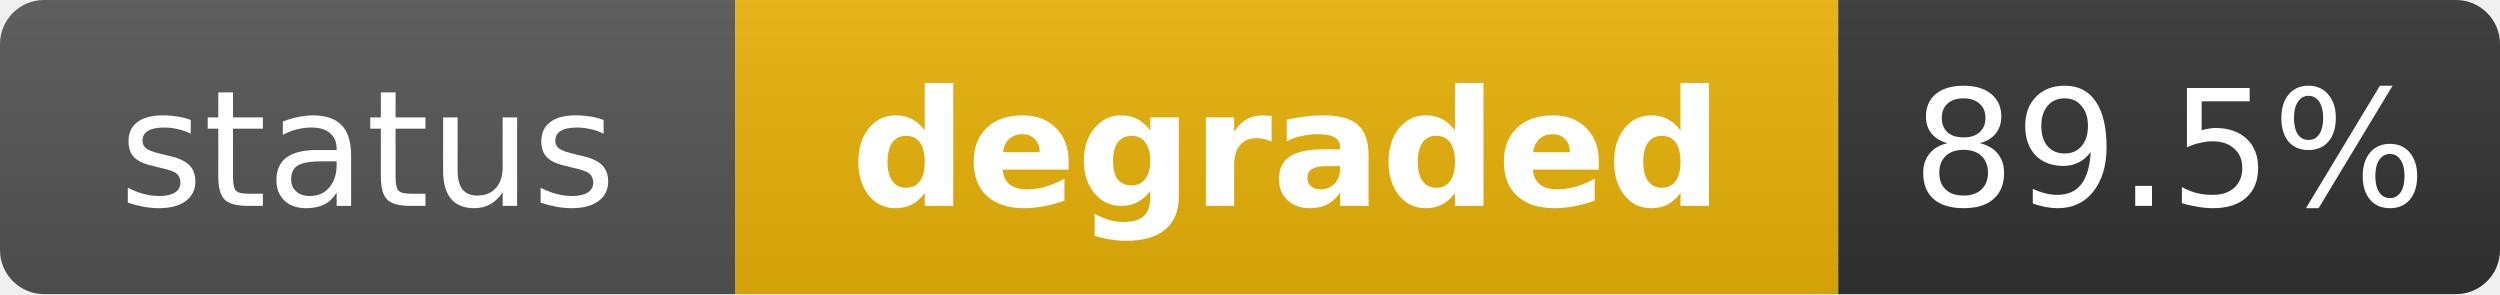
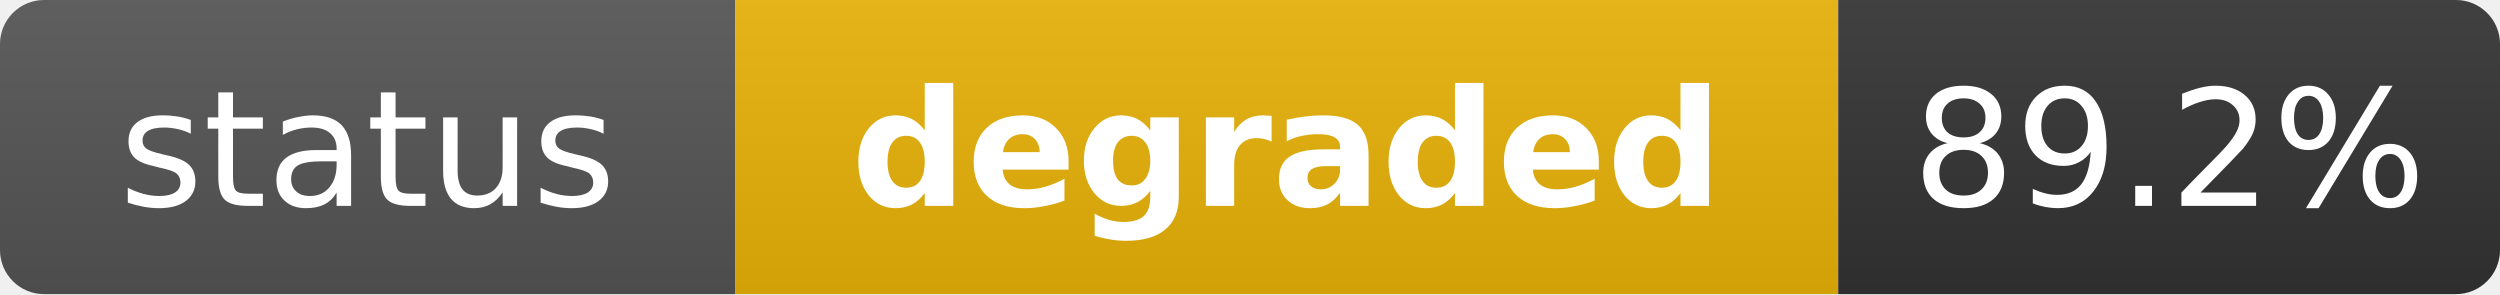
<svg xmlns="http://www.w3.org/2000/svg" width="170" height="20" role="img" aria-label="status: degraded">
  <linearGradient id="s" x2="0" y2="100%">
    <stop offset="0" stop-color="#bbb" stop-opacity=".1" />
    <stop offset="1" stop-opacity=".1" />
  </linearGradient>
  <clipPath id="r">
    <rect width="170" height="20" rx="3" fill="#fff" />
  </clipPath>
  <g clip-path="url(#r)">
    <rect width="50" height="20" fill="#555" />
    <rect x="50" width="75" height="20" fill="#eab308" />
    <rect x="125" width="45" height="20" fill="#333" />
    <rect width="170" height="20" fill="url(#s)" />
  </g>
  <g fill="#fff" text-anchor="middle" font-family="Verdana,Geneva,DejaVu Sans,sans-serif" text-rendering="geometricPrecision" font-size="11">
    <text x="25" y="14" fill="#fff">status</text>
    <text x="87.5" y="14" fill="#fff" font-weight="bold">degraded</text>
-     <text x="147.5" y="14" fill="#fff">89.5%</text>
+     <text x="147.5" y="14" fill="#fff">89.2%</text>
  </g>
</svg>
